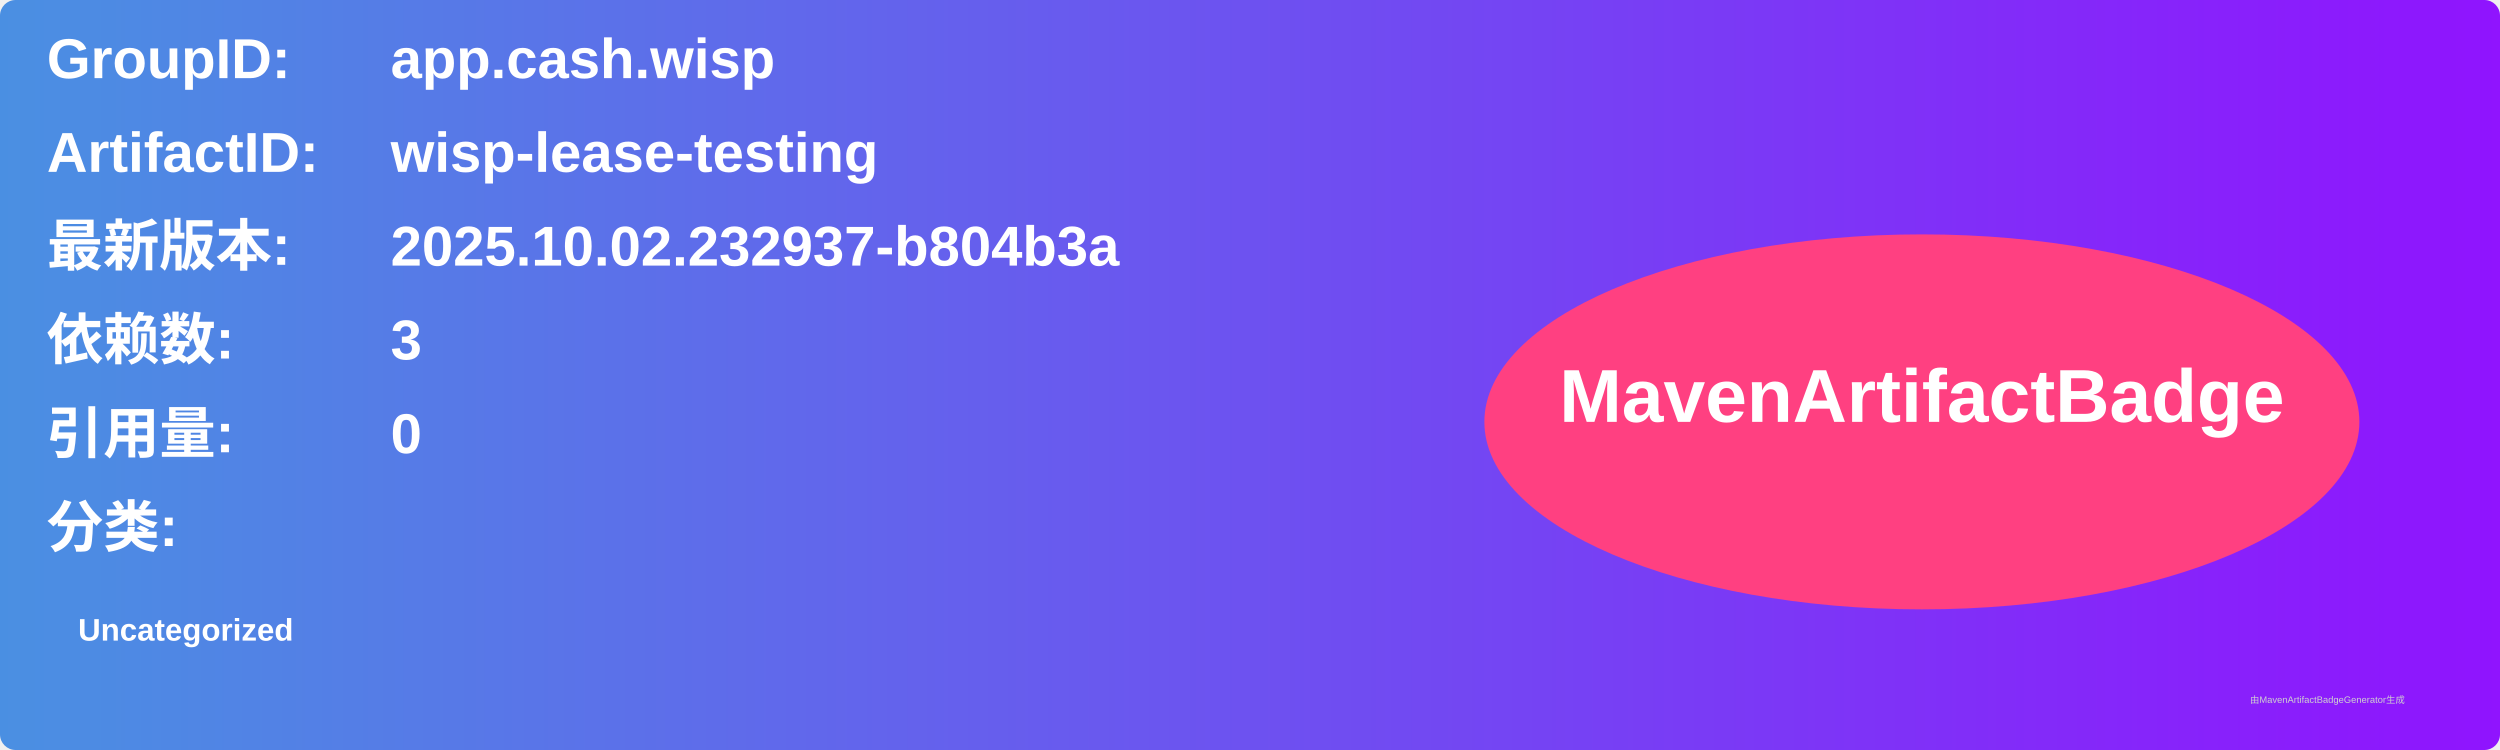
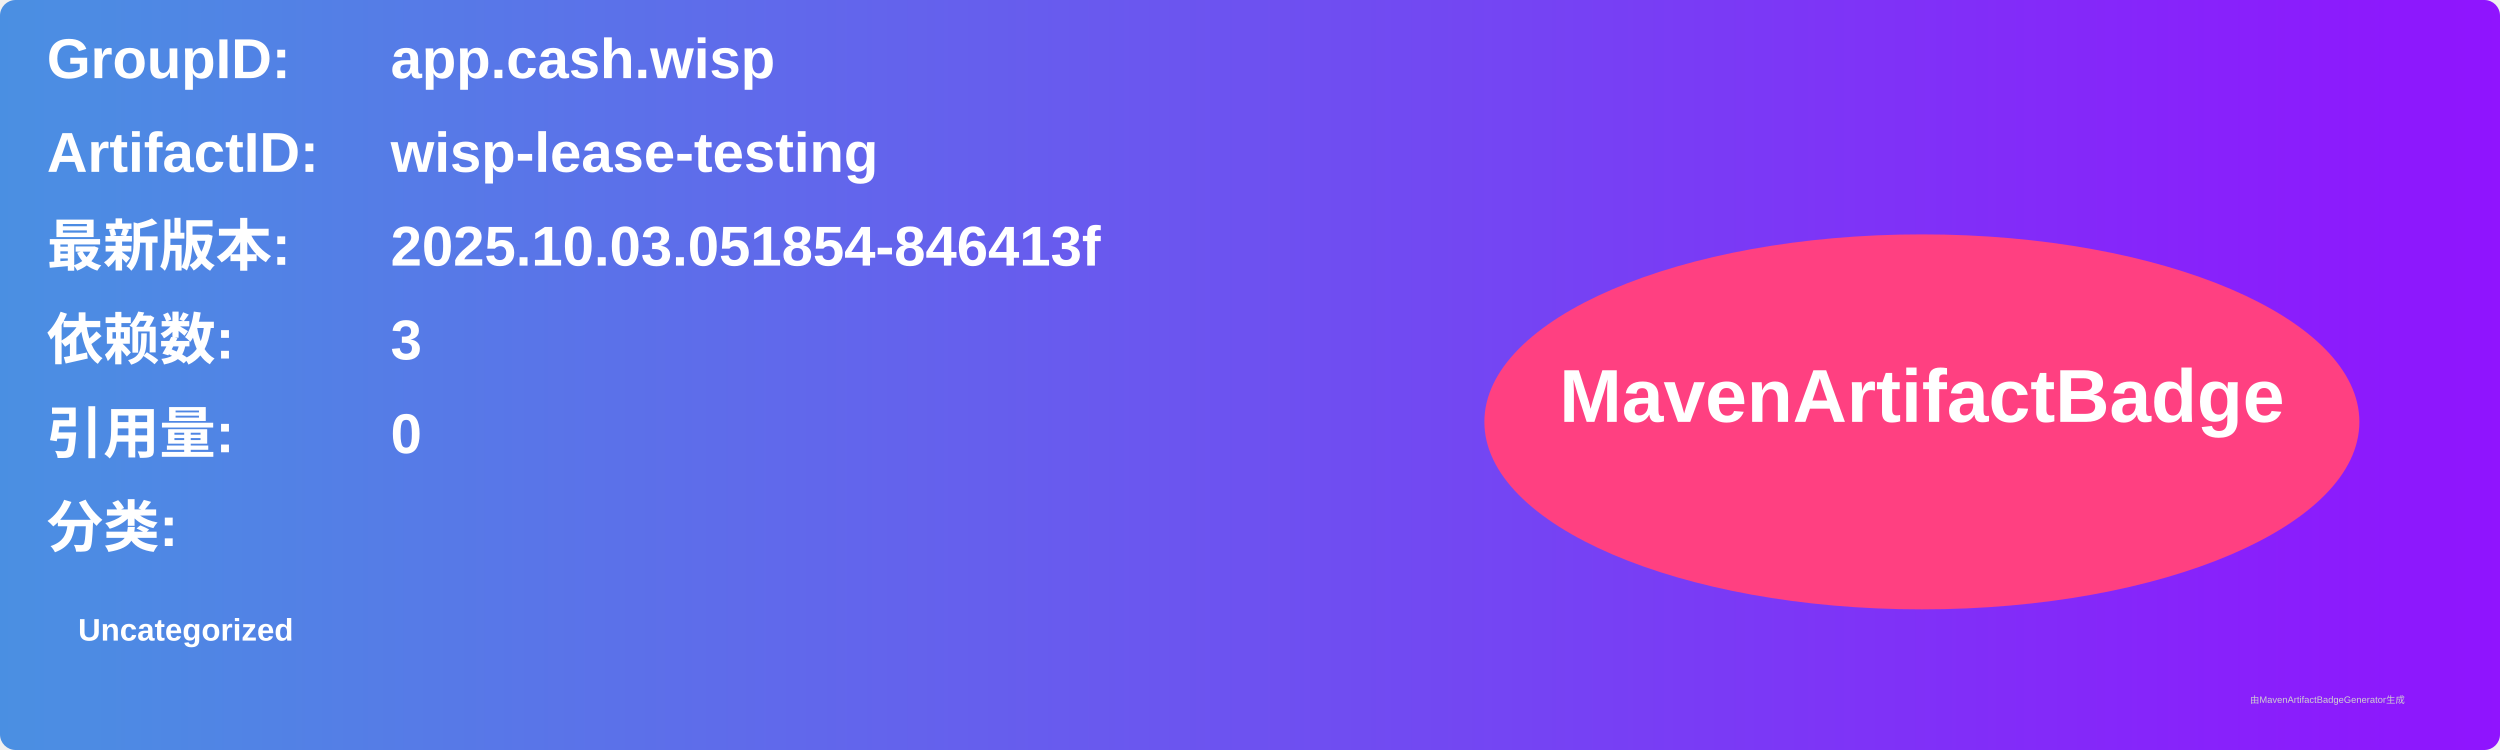
<svg xmlns="http://www.w3.org/2000/svg" width="800" height="240" viewBox="0 0 800 240">
  <linearGradient id="grad" x1="0%" y1="0%" x2="100%" y2="0%">
    <stop offset="0%" stop-color="#4a90e2" />
    <stop offset="100%" stop-color="#9013fe" />
  </linearGradient>
  <rect width="100%" height="100%" rx="5" ry="5" fill="url(#grad)" />
  <g transform="translate(15, 15)">
    <text x="0" y="10" font-family="Arial" font-size="18" fill="white" font-weight="bold" width="260">GroupID:</text>
    <text x="110" y="10" font-family="Arial" font-size="18" fill="white" font-weight="bold" width="460">app.cash.wisp</text>
    <text x="0" y="40" font-family="Arial" font-size="18" fill="white" font-weight="bold" width="260">ArtifactID:</text>
    <text x="110" y="40" font-family="Arial" font-size="18" fill="white" font-weight="bold" width="460">wisp-lease-testing</text>
    <text x="0" y="70" font-family="Arial" font-size="18" fill="white" font-weight="bold">最新版本:</text>
    <text x="110" y="70" font-family="Arial" font-size="18" fill="white" font-weight="bold">
-       <tspan font-weight="bold">2025.10.02.232937-b804b3a</tspan>
+       <tspan font-weight="bold">2025.10.03.051854-846413f</tspan>
    </text>
    <text x="0" y="100" font-family="Arial" font-size="18" fill="white" font-weight="bold">依赖数: </text>
    <text x="110" y="100" font-family="Arial" font-size="18" fill="white">
      <tspan font-weight="bold">3</tspan>
    </text>
    <text x="0" y="130" font-family="Arial" font-size="18" fill="white" font-weight="bold">引用量: </text>
    <text x="110" y="130" font-family="Arial" font-size="18" fill="white">
      <tspan font-weight="bold">0</tspan>
    </text>
    <text x="0" y="160" font-family="Arial" font-size="18" fill="white" font-weight="bold">分类:</text>
    <text x="10" y="190" font-family="Arial" font-size="10" fill="white">
      <tspan font-weight="bold">Uncategorized</tspan>
    </text>
    <ellipse cx="600" cy="120" rx="140" ry="60" fill="#ff4081" />
    <text x="600" y="120" text-anchor="middle" font-family="Arial" font-size="24" fill="white" font-weight="bold">MavenArtifactBadge</text>
  </g>
  <text x="720" y="225" font-family="Arial" font-size="3" fill="#d0d0d0">由MavenArtifactBadgeGenerator生成</text>
</svg>
